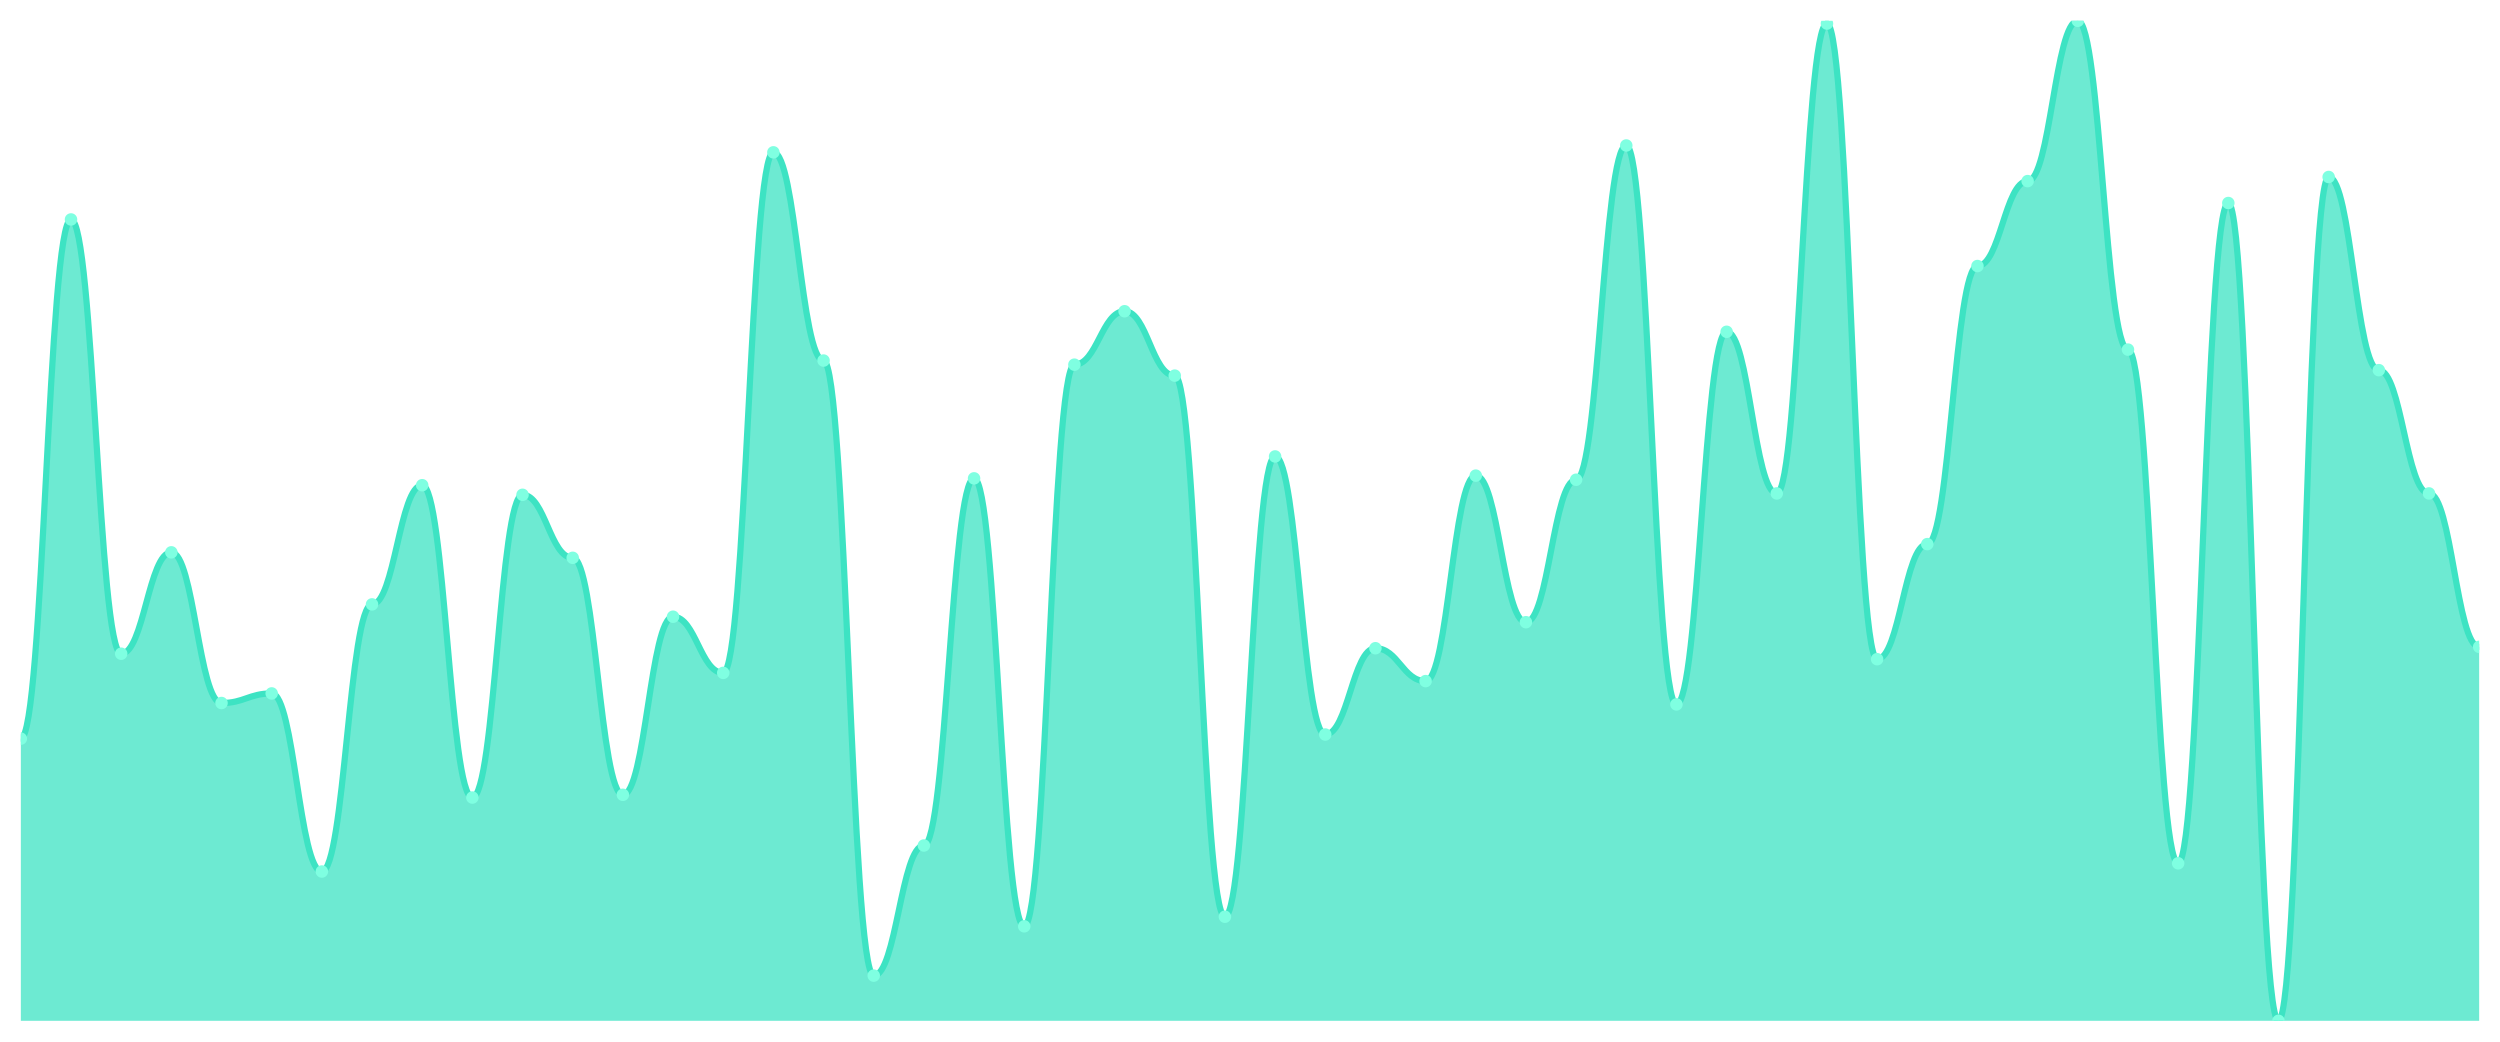
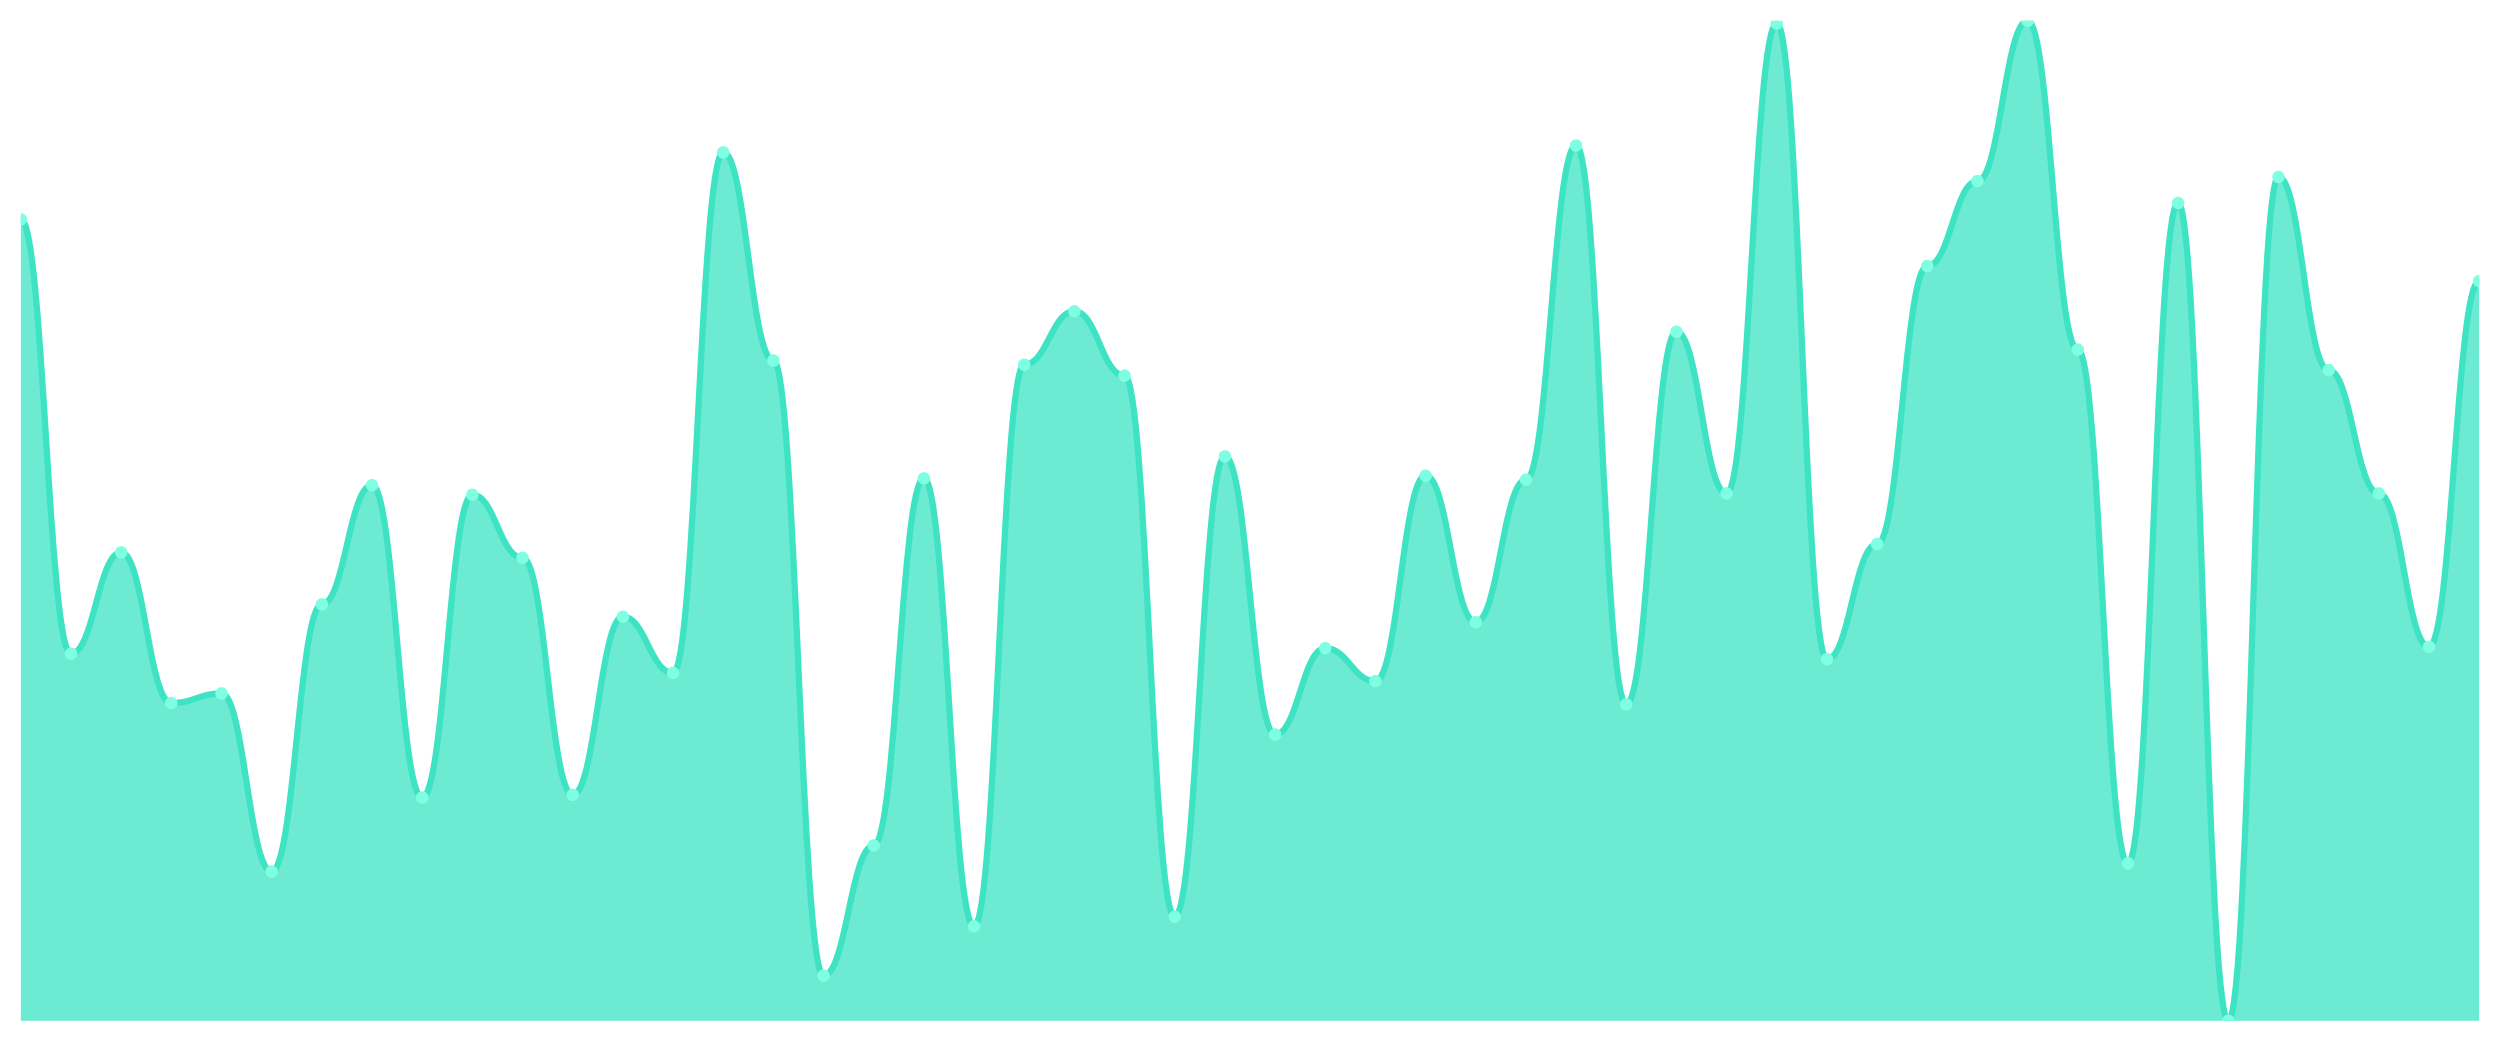
<svg xmlns="http://www.w3.org/2000/svg" viewBox="0 0 1200 500" width="1200" height="500">
  <defs>
    <clipPath id="c">
      <rect x="10" y="10" width="1180" height="480" />
    </clipPath>
  </defs>
  <rect width="1200" height="500" fill="none" />
  <g clip-path="url(#c)">
-     <path d="M 10,490 L 10,354.548 C 20.837,354.548 23.245,105.342 34.082,105.342 C 44.918,105.342 47.327,313.781 58.163,313.781 C 69,313.781 71.408,265.123 82.245,265.123 C 93.082,265.123 95.49,337.452 106.327,337.452 C 117.163,337.452 119.571,332.849 130.408,332.849 C 141.245,332.849 143.653,418.329 154.49,418.329 C 165.327,418.329 167.735,290.11 178.571,290.11 C 189.408,290.11 191.816,232.904 202.653,232.904 C 213.49,232.904 215.898,382.822 226.735,382.822 C 237.571,382.822 239.98,237.507 250.816,237.507 C 261.653,237.507 264.061,267.753 274.898,267.753 C 285.735,267.753 288.143,381.507 298.98,381.507 C 309.816,381.507 312.224,296.027 323.061,296.027 C 333.898,296.027 336.306,322.986 347.143,322.986 C 357.98,322.986 360.388,73.123 371.224,73.123 C 382.061,73.123 384.469,173.068 395.306,173.068 C 406.143,173.068 408.551,468.301 419.388,468.301 C 430.224,468.301 432.633,405.836 443.469,405.836 C 454.306,405.836 456.714,229.616 467.551,229.616 C 478.388,229.616 480.796,444.63 491.633,444.63 C 502.469,444.63 504.878,175.041 515.714,175.041 C 526.551,175.041 528.959,149.397 539.796,149.397 C 550.633,149.397 553.041,180.301 563.878,180.301 C 574.714,180.301 577.122,440.027 587.959,440.027 C 598.796,440.027 601.204,219.096 612.041,219.096 C 622.878,219.096 625.286,352.575 636.122,352.575 C 646.959,352.575 649.367,311.151 660.204,311.151 C 671.041,311.151 673.449,326.932 684.286,326.932 C 695.122,326.932 697.531,228.301 708.367,228.301 C 719.204,228.301 721.612,298.658 732.449,298.658 C 743.286,298.658 745.694,230.274 756.531,230.274 C 767.367,230.274 769.776,69.836 780.612,69.836 C 791.449,69.836 793.857,338.11 804.694,338.11 C 815.531,338.11 817.939,159.26 828.776,159.26 C 839.612,159.26 842.02,236.849 852.857,236.849 C 863.694,236.849 866.102,11.315 876.939,11.315 C 887.776,11.315 890.184,316.411 901.02,316.411 C 911.857,316.411 914.265,261.178 925.102,261.178 C 935.939,261.178 938.347,127.699 949.184,127.699 C 960.02,127.699 962.429,86.932 973.265,86.932 C 984.102,86.932 986.51,10 997.347,10 C 1008.184,10 1010.592,167.808 1021.429,167.808 C 1032.265,167.808 1034.673,414.384 1045.51,414.384 C 1056.347,414.384 1058.755,97.452 1069.592,97.452 C 1080.429,97.452 1082.837,490 1093.673,490 C 1104.51,490 1106.918,84.959 1117.755,84.959 C 1128.592,84.959 1131,177.671 1141.837,177.671 C 1152.673,177.671 1155.082,236.849 1165.918,236.849 C 1176.755,236.849 1179.163,310.493 1190,310.493 L 1190,490 Z" fill="rgba(61,227,195,0.75)" />
-     <path d="M 10,354.548 C 20.837,354.548 23.245,105.342 34.082,105.342 C 44.918,105.342 47.327,313.781 58.163,313.781 C 69,313.781 71.408,265.123 82.245,265.123 C 93.082,265.123 95.49,337.452 106.327,337.452 C 117.163,337.452 119.571,332.849 130.408,332.849 C 141.245,332.849 143.653,418.329 154.49,418.329 C 165.327,418.329 167.735,290.11 178.571,290.11 C 189.408,290.11 191.816,232.904 202.653,232.904 C 213.49,232.904 215.898,382.822 226.735,382.822 C 237.571,382.822 239.98,237.507 250.816,237.507 C 261.653,237.507 264.061,267.753 274.898,267.753 C 285.735,267.753 288.143,381.507 298.98,381.507 C 309.816,381.507 312.224,296.027 323.061,296.027 C 333.898,296.027 336.306,322.986 347.143,322.986 C 357.98,322.986 360.388,73.123 371.224,73.123 C 382.061,73.123 384.469,173.068 395.306,173.068 C 406.143,173.068 408.551,468.301 419.388,468.301 C 430.224,468.301 432.633,405.836 443.469,405.836 C 454.306,405.836 456.714,229.616 467.551,229.616 C 478.388,229.616 480.796,444.63 491.633,444.63 C 502.469,444.63 504.878,175.041 515.714,175.041 C 526.551,175.041 528.959,149.397 539.796,149.397 C 550.633,149.397 553.041,180.301 563.878,180.301 C 574.714,180.301 577.122,440.027 587.959,440.027 C 598.796,440.027 601.204,219.096 612.041,219.096 C 622.878,219.096 625.286,352.575 636.122,352.575 C 646.959,352.575 649.367,311.151 660.204,311.151 C 671.041,311.151 673.449,326.932 684.286,326.932 C 695.122,326.932 697.531,228.301 708.367,228.301 C 719.204,228.301 721.612,298.658 732.449,298.658 C 743.286,298.658 745.694,230.274 756.531,230.274 C 767.367,230.274 769.776,69.836 780.612,69.836 C 791.449,69.836 793.857,338.11 804.694,338.11 C 815.531,338.11 817.939,159.26 828.776,159.26 C 839.612,159.26 842.02,236.849 852.857,236.849 C 863.694,236.849 866.102,11.315 876.939,11.315 C 887.776,11.315 890.184,316.411 901.02,316.411 C 911.857,316.411 914.265,261.178 925.102,261.178 C 935.939,261.178 938.347,127.699 949.184,127.699 C 960.02,127.699 962.429,86.932 973.265,86.932 C 984.102,86.932 986.51,10 997.347,10 C 1008.184,10 1010.592,167.808 1021.429,167.808 C 1032.265,167.808 1034.673,414.384 1045.51,414.384 C 1056.347,414.384 1058.755,97.452 1069.592,97.452 C 1080.429,97.452 1082.837,490 1093.673,490 C 1104.51,490 1106.918,84.959 1117.755,84.959 C 1128.592,84.959 1131,177.671 1141.837,177.671 C 1152.673,177.671 1155.082,236.849 1165.918,236.849 C 1176.755,236.849 1179.163,310.493 1190,310.493" fill="none" stroke="#3de3c3" stroke-width="3" stroke-linecap="round" stroke-linejoin="round" />
-     <circle cx="10" cy="354.548" r="3" fill="#7fffe1" />
-     <circle cx="34.082" cy="105.342" r="3" fill="#7fffe1" />
-     <circle cx="58.163" cy="313.781" r="3" fill="#7fffe1" />
-     <circle cx="82.245" cy="265.123" r="3" fill="#7fffe1" />
-     <circle cx="106.327" cy="337.452" r="3" fill="#7fffe1" />
-     <circle cx="130.408" cy="332.849" r="3" fill="#7fffe1" />
-     <circle cx="154.49" cy="418.329" r="3" fill="#7fffe1" />
-     <circle cx="178.571" cy="290.11" r="3" fill="#7fffe1" />
-     <circle cx="202.653" cy="232.904" r="3" fill="#7fffe1" />
-     <circle cx="226.735" cy="382.822" r="3" fill="#7fffe1" />
-     <circle cx="250.816" cy="237.507" r="3" fill="#7fffe1" />
-     <circle cx="274.898" cy="267.753" r="3" fill="#7fffe1" />
-     <circle cx="298.98" cy="381.507" r="3" fill="#7fffe1" />
-     <circle cx="323.061" cy="296.027" r="3" fill="#7fffe1" />
-     <circle cx="347.143" cy="322.986" r="3" fill="#7fffe1" />
-     <circle cx="371.224" cy="73.123" r="3" fill="#7fffe1" />
-     <circle cx="395.306" cy="173.068" r="3" fill="#7fffe1" />
-     <circle cx="419.388" cy="468.301" r="3" fill="#7fffe1" />
-     <circle cx="443.469" cy="405.836" r="3" fill="#7fffe1" />
-     <circle cx="467.551" cy="229.616" r="3" fill="#7fffe1" />
-     <circle cx="491.633" cy="444.63" r="3" fill="#7fffe1" />
-     <circle cx="515.714" cy="175.041" r="3" fill="#7fffe1" />
-     <circle cx="539.796" cy="149.397" r="3" fill="#7fffe1" />
-     <circle cx="563.878" cy="180.301" r="3" fill="#7fffe1" />
-     <circle cx="587.959" cy="440.027" r="3" fill="#7fffe1" />
-     <circle cx="612.041" cy="219.096" r="3" fill="#7fffe1" />
-     <circle cx="636.122" cy="352.575" r="3" fill="#7fffe1" />
-     <circle cx="660.204" cy="311.151" r="3" fill="#7fffe1" />
-     <circle cx="684.286" cy="326.932" r="3" fill="#7fffe1" />
-     <circle cx="708.367" cy="228.301" r="3" fill="#7fffe1" />
-     <circle cx="732.449" cy="298.658" r="3" fill="#7fffe1" />
-     <circle cx="756.531" cy="230.274" r="3" fill="#7fffe1" />
-     <circle cx="780.612" cy="69.836" r="3" fill="#7fffe1" />
-     <circle cx="804.694" cy="338.11" r="3" fill="#7fffe1" />
-     <circle cx="828.776" cy="159.26" r="3" fill="#7fffe1" />
-     <circle cx="852.857" cy="236.849" r="3" fill="#7fffe1" />
-     <circle cx="876.939" cy="11.315" r="3" fill="#7fffe1" />
-     <circle cx="901.02" cy="316.411" r="3" fill="#7fffe1" />
-     <circle cx="925.102" cy="261.178" r="3" fill="#7fffe1" />
-     <circle cx="949.184" cy="127.699" r="3" fill="#7fffe1" />
-     <circle cx="973.265" cy="86.932" r="3" fill="#7fffe1" />
-     <circle cx="997.347" cy="10" r="3" fill="#7fffe1" />
-     <circle cx="1021.429" cy="167.808" r="3" fill="#7fffe1" />
-     <circle cx="1045.51" cy="414.384" r="3" fill="#7fffe1" />
-     <circle cx="1069.592" cy="97.452" r="3" fill="#7fffe1" />
-     <circle cx="1093.673" cy="490" r="3" fill="#7fffe1" />
-     <circle cx="1117.755" cy="84.959" r="3" fill="#7fffe1" />
-     <circle cx="1141.837" cy="177.671" r="3" fill="#7fffe1" />
-     <circle cx="1165.918" cy="236.849" r="3" fill="#7fffe1" />
-     <circle cx="1190" cy="310.493" r="3" fill="#7fffe1" />
+     <path d="M 10,490 L 10,105.342 C 20.837,105.342 23.245,313.781 34.082,313.781 C 44.918,313.781 47.327,265.123 58.163,265.123 C 69,265.123 71.408,337.452 82.245,337.452 C 93.082,337.452 95.49,332.849 106.327,332.849 C 117.163,332.849 119.571,418.329 130.408,418.329 C 141.245,418.329 143.653,290.11 154.49,290.11 C 165.327,290.11 167.735,232.904 178.571,232.904 C 189.408,232.904 191.816,382.822 202.653,382.822 C 213.49,382.822 215.898,237.507 226.735,237.507 C 237.571,237.507 239.98,267.753 250.816,267.753 C 261.653,267.753 264.061,381.507 274.898,381.507 C 285.735,381.507 288.143,296.027 298.98,296.027 C 309.816,296.027 312.224,322.986 323.061,322.986 C 333.898,322.986 336.306,73.123 347.143,73.123 C 357.98,73.123 360.388,173.068 371.224,173.068 C 382.061,173.068 384.469,468.301 395.306,468.301 C 406.143,468.301 408.551,405.836 419.388,405.836 C 430.224,405.836 432.633,229.616 443.469,229.616 C 454.306,229.616 456.714,444.63 467.551,444.63 C 478.388,444.63 480.796,175.041 491.633,175.041 C 502.469,175.041 504.878,149.397 515.714,149.397 C 526.551,149.397 528.959,180.301 539.796,180.301 C 550.633,180.301 553.041,440.027 563.878,440.027 C 574.714,440.027 577.122,219.096 587.959,219.096 C 598.796,219.096 601.204,352.575 612.041,352.575 C 622.878,352.575 625.286,311.151 636.122,311.151 C 646.959,311.151 649.367,326.932 660.204,326.932 C 671.041,326.932 673.449,228.301 684.286,228.301 C 695.122,228.301 697.531,298.658 708.367,298.658 C 719.204,298.658 721.612,230.274 732.449,230.274 C 743.286,230.274 745.694,69.836 756.531,69.836 C 767.367,69.836 769.776,338.11 780.612,338.11 C 791.449,338.11 793.857,159.26 804.694,159.26 C 815.531,159.26 817.939,236.849 828.776,236.849 C 839.612,236.849 842.02,11.315 852.857,11.315 C 863.694,11.315 866.102,316.411 876.939,316.411 C 887.776,316.411 890.184,261.178 901.02,261.178 C 911.857,261.178 914.265,127.699 925.102,127.699 C 935.939,127.699 938.347,86.932 949.184,86.932 C 960.02,86.932 962.429,10 973.265,10 C 984.102,10 986.51,167.808 997.347,167.808 C 1008.184,167.808 1010.592,414.384 1021.429,414.384 C 1032.265,414.384 1034.673,97.452 1045.51,97.452 C 1056.347,97.452 1058.755,490 1069.592,490 C 1080.429,490 1082.837,84.959 1093.673,84.959 C 1104.51,84.959 1106.918,177.671 1117.755,177.671 C 1128.592,177.671 1131,236.849 1141.837,236.849 C 1152.673,236.849 1155.082,310.493 1165.918,310.493 C 1176.755,310.493 1179.163,134.932 1190,134.932 L 1190,490 Z" fill="rgba(61,227,195,0.75)" />
+     <path d="M 10,105.342 C 20.837,105.342 23.245,313.781 34.082,313.781 C 44.918,313.781 47.327,265.123 58.163,265.123 C 69,265.123 71.408,337.452 82.245,337.452 C 93.082,337.452 95.49,332.849 106.327,332.849 C 117.163,332.849 119.571,418.329 130.408,418.329 C 141.245,418.329 143.653,290.11 154.49,290.11 C 165.327,290.11 167.735,232.904 178.571,232.904 C 189.408,232.904 191.816,382.822 202.653,382.822 C 213.49,382.822 215.898,237.507 226.735,237.507 C 237.571,237.507 239.98,267.753 250.816,267.753 C 261.653,267.753 264.061,381.507 274.898,381.507 C 285.735,381.507 288.143,296.027 298.98,296.027 C 309.816,296.027 312.224,322.986 323.061,322.986 C 333.898,322.986 336.306,73.123 347.143,73.123 C 357.98,73.123 360.388,173.068 371.224,173.068 C 382.061,173.068 384.469,468.301 395.306,468.301 C 406.143,468.301 408.551,405.836 419.388,405.836 C 430.224,405.836 432.633,229.616 443.469,229.616 C 454.306,229.616 456.714,444.63 467.551,444.63 C 478.388,444.63 480.796,175.041 491.633,175.041 C 502.469,175.041 504.878,149.397 515.714,149.397 C 526.551,149.397 528.959,180.301 539.796,180.301 C 550.633,180.301 553.041,440.027 563.878,440.027 C 574.714,440.027 577.122,219.096 587.959,219.096 C 598.796,219.096 601.204,352.575 612.041,352.575 C 622.878,352.575 625.286,311.151 636.122,311.151 C 646.959,311.151 649.367,326.932 660.204,326.932 C 671.041,326.932 673.449,228.301 684.286,228.301 C 695.122,228.301 697.531,298.658 708.367,298.658 C 719.204,298.658 721.612,230.274 732.449,230.274 C 743.286,230.274 745.694,69.836 756.531,69.836 C 767.367,69.836 769.776,338.11 780.612,338.11 C 791.449,338.11 793.857,159.26 804.694,159.26 C 815.531,159.26 817.939,236.849 828.776,236.849 C 839.612,236.849 842.02,11.315 852.857,11.315 C 863.694,11.315 866.102,316.411 876.939,316.411 C 887.776,316.411 890.184,261.178 901.02,261.178 C 911.857,261.178 914.265,127.699 925.102,127.699 C 935.939,127.699 938.347,86.932 949.184,86.932 C 960.02,86.932 962.429,10 973.265,10 C 984.102,10 986.51,167.808 997.347,167.808 C 1008.184,167.808 1010.592,414.384 1021.429,414.384 C 1032.265,414.384 1034.673,97.452 1045.51,97.452 C 1056.347,97.452 1058.755,490 1069.592,490 C 1080.429,490 1082.837,84.959 1093.673,84.959 C 1104.51,84.959 1106.918,177.671 1117.755,177.671 C 1128.592,177.671 1131,236.849 1141.837,236.849 C 1152.673,236.849 1155.082,310.493 1165.918,310.493 C 1176.755,310.493 1179.163,134.932 1190,134.932" fill="none" stroke="#3de3c3" stroke-width="3" stroke-linecap="round" stroke-linejoin="round" />
+     <circle cx="10" cy="105.342" r="3" fill="#7fffe1" />
+     <circle cx="34.082" cy="313.781" r="3" fill="#7fffe1" />
+     <circle cx="58.163" cy="265.123" r="3" fill="#7fffe1" />
+     <circle cx="82.245" cy="337.452" r="3" fill="#7fffe1" />
+     <circle cx="106.327" cy="332.849" r="3" fill="#7fffe1" />
+     <circle cx="130.408" cy="418.329" r="3" fill="#7fffe1" />
+     <circle cx="154.49" cy="290.11" r="3" fill="#7fffe1" />
+     <circle cx="178.571" cy="232.904" r="3" fill="#7fffe1" />
+     <circle cx="202.653" cy="382.822" r="3" fill="#7fffe1" />
+     <circle cx="226.735" cy="237.507" r="3" fill="#7fffe1" />
+     <circle cx="250.816" cy="267.753" r="3" fill="#7fffe1" />
+     <circle cx="274.898" cy="381.507" r="3" fill="#7fffe1" />
+     <circle cx="298.98" cy="296.027" r="3" fill="#7fffe1" />
+     <circle cx="323.061" cy="322.986" r="3" fill="#7fffe1" />
+     <circle cx="347.143" cy="73.123" r="3" fill="#7fffe1" />
+     <circle cx="371.224" cy="173.068" r="3" fill="#7fffe1" />
+     <circle cx="395.306" cy="468.301" r="3" fill="#7fffe1" />
+     <circle cx="419.388" cy="405.836" r="3" fill="#7fffe1" />
+     <circle cx="443.469" cy="229.616" r="3" fill="#7fffe1" />
+     <circle cx="467.551" cy="444.63" r="3" fill="#7fffe1" />
+     <circle cx="491.633" cy="175.041" r="3" fill="#7fffe1" />
+     <circle cx="515.714" cy="149.397" r="3" fill="#7fffe1" />
+     <circle cx="539.796" cy="180.301" r="3" fill="#7fffe1" />
+     <circle cx="563.878" cy="440.027" r="3" fill="#7fffe1" />
+     <circle cx="587.959" cy="219.096" r="3" fill="#7fffe1" />
+     <circle cx="612.041" cy="352.575" r="3" fill="#7fffe1" />
+     <circle cx="636.122" cy="311.151" r="3" fill="#7fffe1" />
+     <circle cx="660.204" cy="326.932" r="3" fill="#7fffe1" />
+     <circle cx="684.286" cy="228.301" r="3" fill="#7fffe1" />
+     <circle cx="708.367" cy="298.658" r="3" fill="#7fffe1" />
+     <circle cx="732.449" cy="230.274" r="3" fill="#7fffe1" />
+     <circle cx="756.531" cy="69.836" r="3" fill="#7fffe1" />
+     <circle cx="780.612" cy="338.11" r="3" fill="#7fffe1" />
+     <circle cx="804.694" cy="159.26" r="3" fill="#7fffe1" />
+     <circle cx="828.776" cy="236.849" r="3" fill="#7fffe1" />
+     <circle cx="852.857" cy="11.315" r="3" fill="#7fffe1" />
+     <circle cx="876.939" cy="316.411" r="3" fill="#7fffe1" />
+     <circle cx="901.02" cy="261.178" r="3" fill="#7fffe1" />
+     <circle cx="925.102" cy="127.699" r="3" fill="#7fffe1" />
+     <circle cx="949.184" cy="86.932" r="3" fill="#7fffe1" />
+     <circle cx="973.265" cy="10" r="3" fill="#7fffe1" />
+     <circle cx="997.347" cy="167.808" r="3" fill="#7fffe1" />
+     <circle cx="1021.429" cy="414.384" r="3" fill="#7fffe1" />
+     <circle cx="1045.51" cy="97.452" r="3" fill="#7fffe1" />
+     <circle cx="1069.592" cy="490" r="3" fill="#7fffe1" />
+     <circle cx="1093.673" cy="84.959" r="3" fill="#7fffe1" />
+     <circle cx="1117.755" cy="177.671" r="3" fill="#7fffe1" />
+     <circle cx="1141.837" cy="236.849" r="3" fill="#7fffe1" />
+     <circle cx="1165.918" cy="310.493" r="3" fill="#7fffe1" />
+     <circle cx="1190" cy="134.932" r="3" fill="#7fffe1" />
  </g>
</svg>
